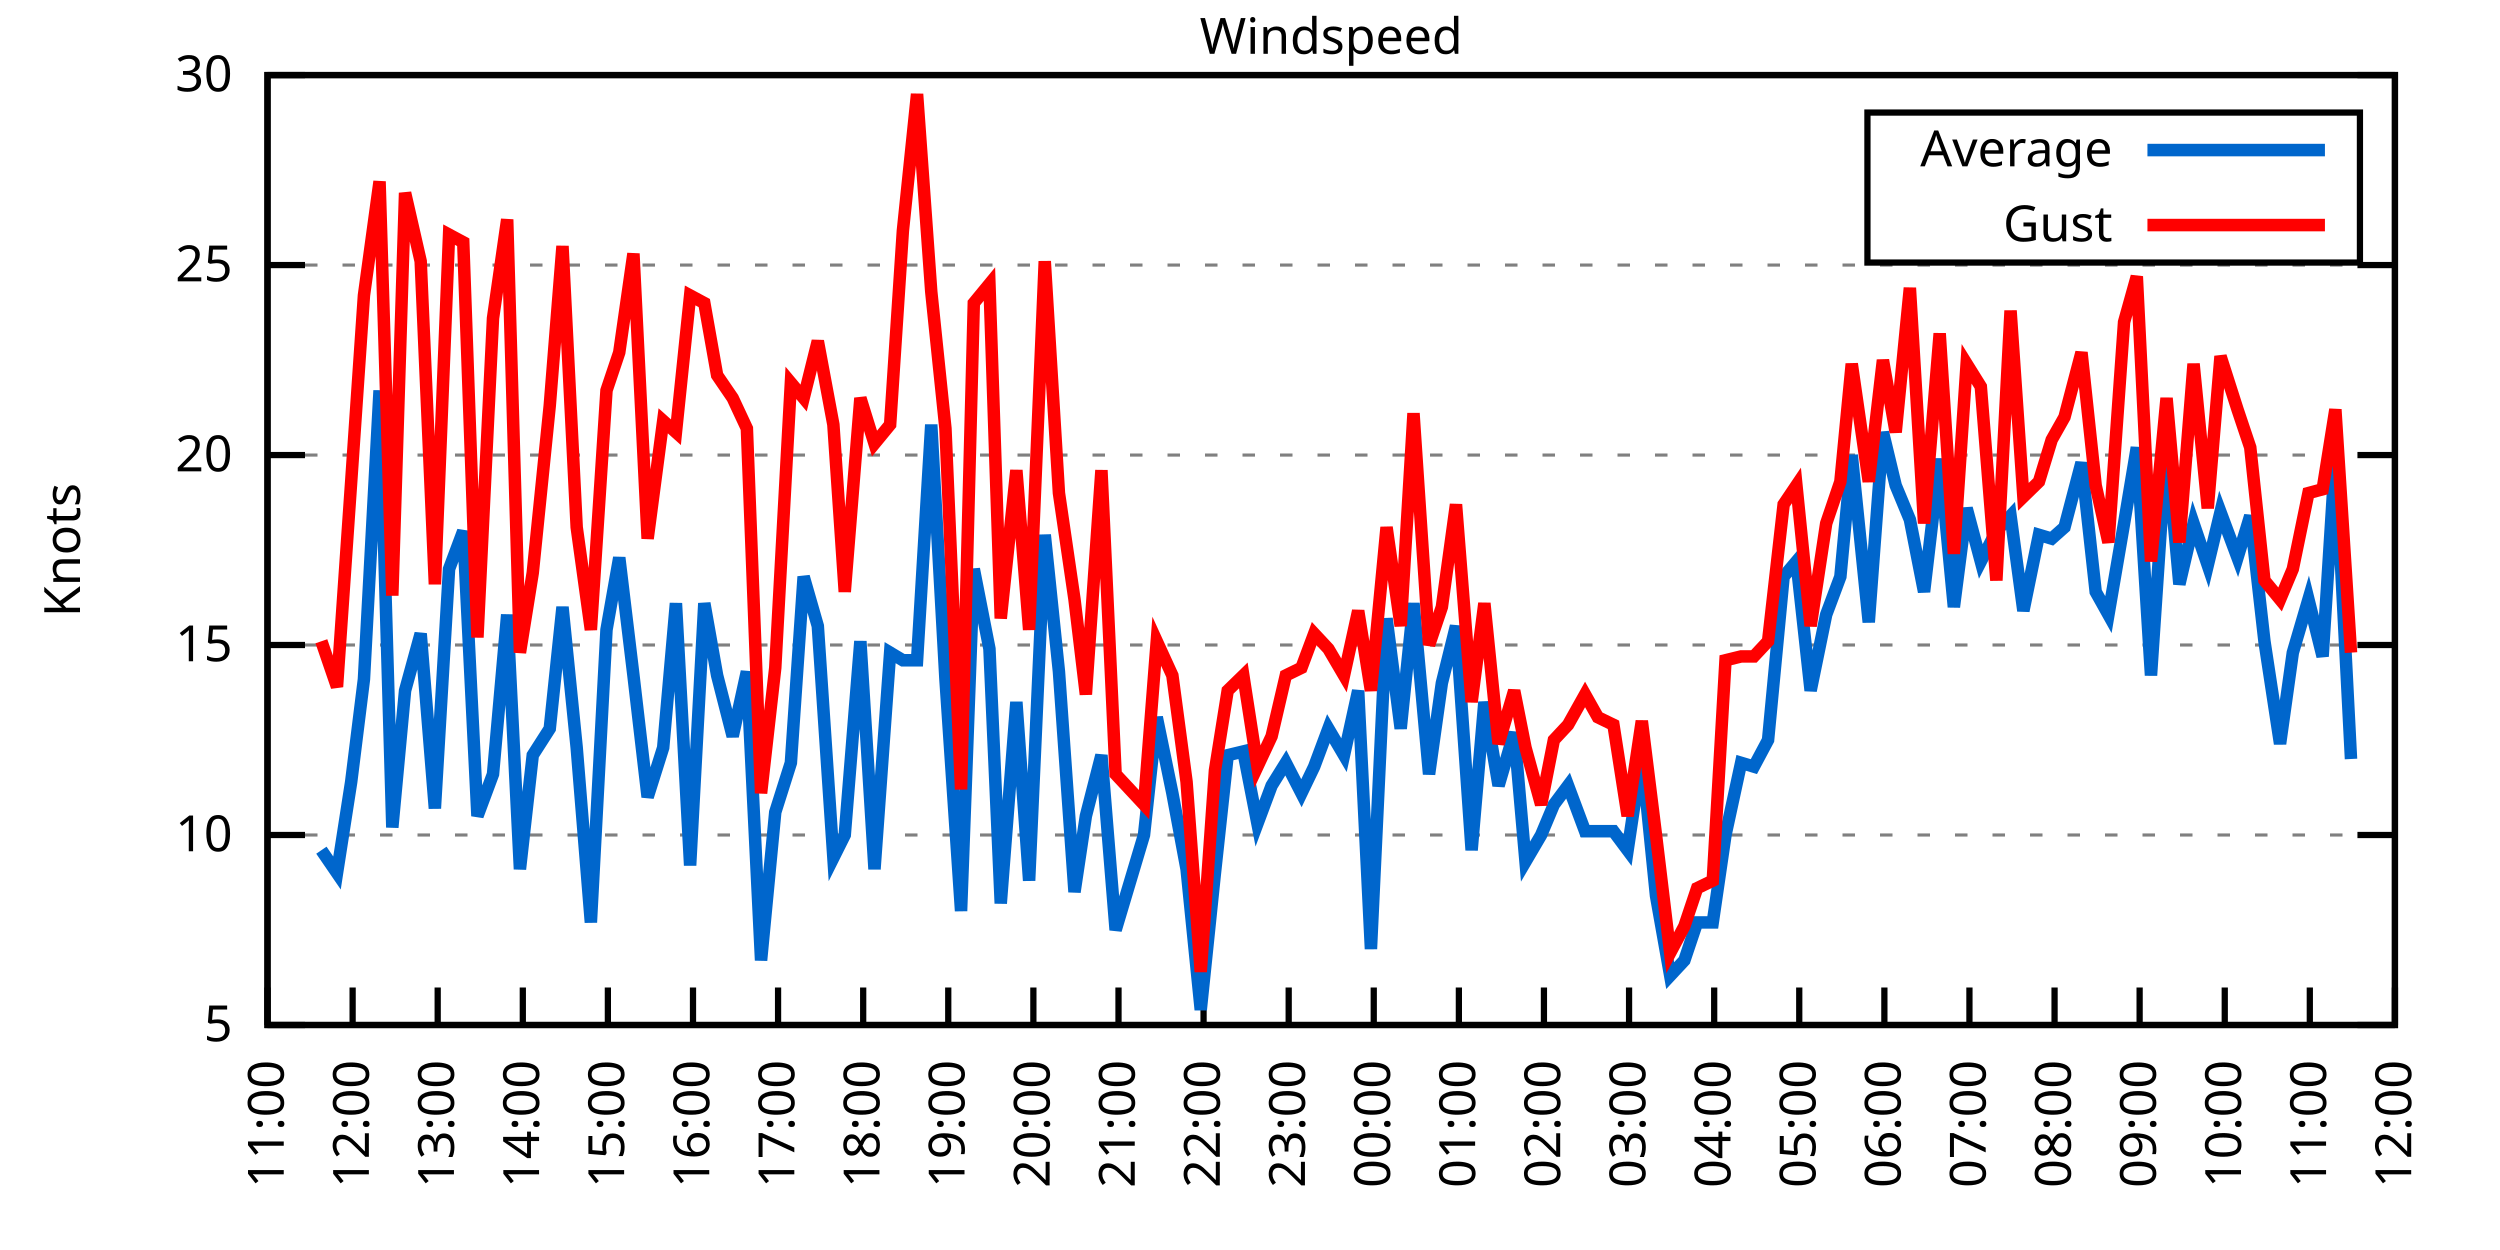
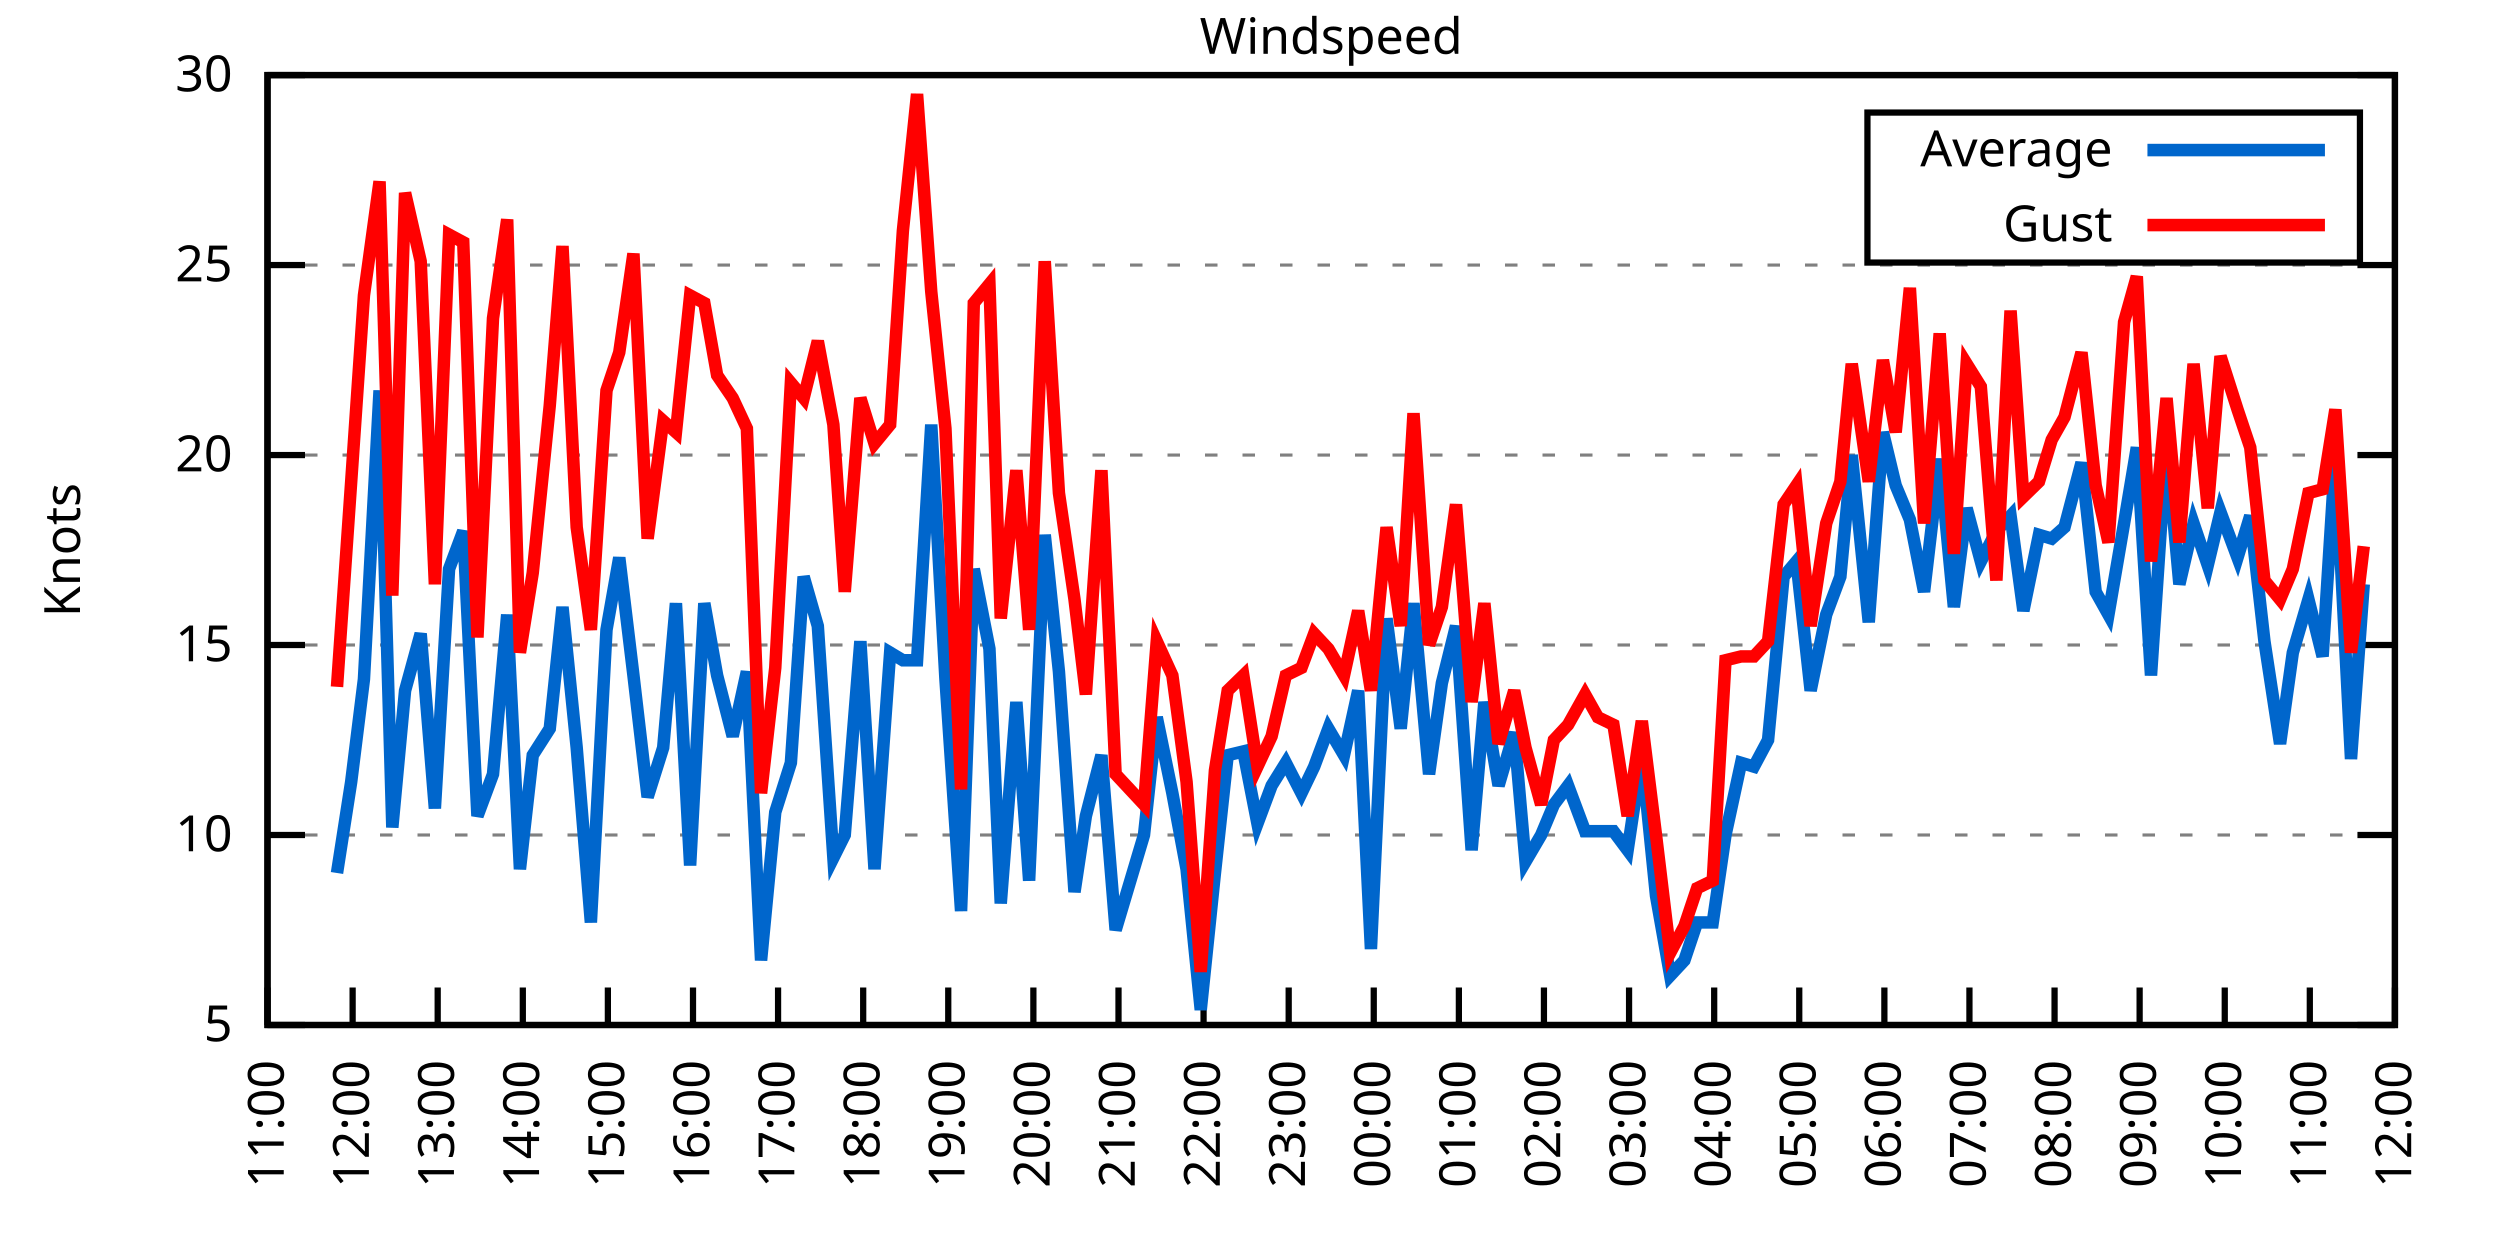
<svg xmlns="http://www.w3.org/2000/svg" xmlns:xlink="http://www.w3.org/1999/xlink" width="400" height="200" viewBox="0 0 400 200">
  <g id="gnuplot_canvas">
    <rect x="0" y="0" width="400" height="200" fill="none" />
    <defs>
      <circle id="gpDot" r="0.5" stroke-width="0.5" stroke="currentColor" />
      <path id="gpPt0" stroke-width="0.333" stroke="currentColor" d="M-1,0 h2 M0,-1 v2" />
      <path id="gpPt1" stroke-width="0.333" stroke="currentColor" d="M-1,-1 L1,1 M1,-1 L-1,1" />
      <path id="gpPt2" stroke-width="0.333" stroke="currentColor" d="M-1,0 L1,0 M0,-1 L0,1 M-1,-1 L1,1 M-1,1 L1,-1" />
      <rect id="gpPt3" stroke-width="0.333" stroke="currentColor" x="-1" y="-1" width="2" height="2" />
      <rect id="gpPt4" stroke-width="0.333" stroke="currentColor" fill="currentColor" x="-1" y="-1" width="2" height="2" />
      <circle id="gpPt5" stroke-width="0.333" stroke="currentColor" cx="0" cy="0" r="1" />
      <use xlink:href="#gpPt5" id="gpPt6" fill="currentColor" stroke="none" />
      <path id="gpPt7" stroke-width="0.333" stroke="currentColor" d="M0,-1.33 L-1.33,0.67 L1.33,0.67 z" />
      <use xlink:href="#gpPt7" id="gpPt8" fill="currentColor" stroke="none" />
      <use xlink:href="#gpPt7" id="gpPt9" stroke="currentColor" transform="rotate(180)" />
      <use xlink:href="#gpPt9" id="gpPt10" fill="currentColor" stroke="none" />
      <use xlink:href="#gpPt3" id="gpPt11" stroke="currentColor" transform="rotate(45)" />
      <use xlink:href="#gpPt11" id="gpPt12" fill="currentColor" stroke="none" />
      <path id="gpPt13" stroke-width="0.333" stroke="currentColor" d="M0,1.330 L1.265,0.411 L0.782,-1.067 L-0.782,-1.076 L-1.265,0.411 z" />
      <use xlink:href="#gpPt13" id="gpPt14" fill="currentColor" stroke="none" />
      <filter id="textbox" filterUnits="objectBoundingBox" x="0" y="0" height="1" width="1">
        <feFlood flood-color="white" flood-opacity="1" result="bgnd" />
        <feComposite in="SourceGraphic" in2="bgnd" operator="atop" />
      </filter>
      <filter id="greybox" filterUnits="objectBoundingBox" x="0" y="0" height="1" width="1">
        <feFlood flood-color="lightgrey" flood-opacity="1" result="grey" />
        <feComposite in="SourceGraphic" in2="grey" operator="atop" />
      </filter>
    </defs>
    <g fill="none" color="white" stroke="currentColor" stroke-width="1.00" stroke-linecap="butt" stroke-linejoin="miter">
</g>
    <g fill="none" color="black" stroke="currentColor" stroke-width="1.00" stroke-linecap="butt" stroke-linejoin="miter">
      <g stroke="none" shape-rendering="crispEdges">
        <polygon fill="rgb(255, 255, 255)" points="42.80,164.00 383.18,164.00 383.18,12.02 42.80,12.02 " />
      </g>
    </g>
    <g fill="none" color="black" stroke="currentColor" stroke-width="1.00" stroke-linecap="butt" stroke-linejoin="miter">
</g>
    <g fill="none" color="black" stroke="black" stroke-width="0.50" stroke-linecap="butt" stroke-linejoin="miter">
</g>
    <g fill="none" color="gray" stroke="currentColor" stroke-width="0.50" stroke-linecap="butt" stroke-linejoin="miter">
      <path stroke="gray" stroke-dasharray="2,4" class="gridline" d="M42.80,164.00 L383.19,164.00  " />
    </g>
    <g fill="none" color="gray" stroke="gray" stroke-width="1.00" stroke-linecap="butt" stroke-linejoin="miter">
</g>
    <g fill="none" color="black" stroke="currentColor" stroke-width="1.00" stroke-linecap="butt" stroke-linejoin="miter">
      <path stroke="black" d="M42.80,164.00 L48.80,164.00 M383.19,164.00 L377.19,164.00  " />
      <g transform="translate(37.20,166.60)" stroke="none" fill="black" font-family="Sans" font-size="8.00" text-anchor="end">
        <text>
          <tspan font-family="Sans"> 5</tspan>
        </text>
      </g>
    </g>
    <g fill="none" color="black" stroke="currentColor" stroke-width="1.00" stroke-linecap="butt" stroke-linejoin="miter">
</g>
    <g fill="none" color="black" stroke="black" stroke-width="0.50" stroke-linecap="butt" stroke-linejoin="miter">
</g>
    <g fill="none" color="gray" stroke="currentColor" stroke-width="0.50" stroke-linecap="butt" stroke-linejoin="miter">
      <path stroke="gray" stroke-dasharray="2,4" class="gridline" d="M42.80,133.60 L383.19,133.60  " />
    </g>
    <g fill="none" color="gray" stroke="gray" stroke-width="1.00" stroke-linecap="butt" stroke-linejoin="miter">
</g>
    <g fill="none" color="black" stroke="currentColor" stroke-width="1.00" stroke-linecap="butt" stroke-linejoin="miter">
      <path stroke="black" d="M42.80,133.60 L48.80,133.60 M383.19,133.60 L377.19,133.60  " />
      <g transform="translate(37.20,136.20)" stroke="none" fill="black" font-family="Sans" font-size="8.00" text-anchor="end">
        <text>
          <tspan font-family="Sans"> 10</tspan>
        </text>
      </g>
    </g>
    <g fill="none" color="black" stroke="currentColor" stroke-width="1.00" stroke-linecap="butt" stroke-linejoin="miter">
</g>
    <g fill="none" color="black" stroke="black" stroke-width="0.50" stroke-linecap="butt" stroke-linejoin="miter">
</g>
    <g fill="none" color="gray" stroke="currentColor" stroke-width="0.50" stroke-linecap="butt" stroke-linejoin="miter">
      <path stroke="gray" stroke-dasharray="2,4" class="gridline" d="M42.80,103.20 L383.19,103.20  " />
    </g>
    <g fill="none" color="gray" stroke="gray" stroke-width="1.00" stroke-linecap="butt" stroke-linejoin="miter">
</g>
    <g fill="none" color="black" stroke="currentColor" stroke-width="1.00" stroke-linecap="butt" stroke-linejoin="miter">
      <path stroke="black" d="M42.80,103.20 L48.80,103.20 M383.19,103.20 L377.19,103.20  " />
      <g transform="translate(37.20,105.80)" stroke="none" fill="black" font-family="Sans" font-size="8.00" text-anchor="end">
        <text>
          <tspan font-family="Sans"> 15</tspan>
        </text>
      </g>
    </g>
    <g fill="none" color="black" stroke="currentColor" stroke-width="1.00" stroke-linecap="butt" stroke-linejoin="miter">
</g>
    <g fill="none" color="black" stroke="black" stroke-width="0.50" stroke-linecap="butt" stroke-linejoin="miter">
</g>
    <g fill="none" color="gray" stroke="currentColor" stroke-width="0.50" stroke-linecap="butt" stroke-linejoin="miter">
      <path stroke="gray" stroke-dasharray="2,4" class="gridline" d="M42.80,72.81 L383.19,72.81  " />
    </g>
    <g fill="none" color="gray" stroke="gray" stroke-width="1.00" stroke-linecap="butt" stroke-linejoin="miter">
</g>
    <g fill="none" color="black" stroke="currentColor" stroke-width="1.00" stroke-linecap="butt" stroke-linejoin="miter">
      <path stroke="black" d="M42.80,72.81 L48.80,72.81 M383.19,72.81 L377.19,72.81  " />
      <g transform="translate(37.20,75.41)" stroke="none" fill="black" font-family="Sans" font-size="8.00" text-anchor="end">
        <text>
          <tspan font-family="Sans"> 20</tspan>
        </text>
      </g>
    </g>
    <g fill="none" color="black" stroke="currentColor" stroke-width="1.00" stroke-linecap="butt" stroke-linejoin="miter">
</g>
    <g fill="none" color="black" stroke="black" stroke-width="0.50" stroke-linecap="butt" stroke-linejoin="miter">
</g>
    <g fill="none" color="gray" stroke="currentColor" stroke-width="0.50" stroke-linecap="butt" stroke-linejoin="miter">
      <path stroke="gray" stroke-dasharray="2,4" class="gridline" d="M42.80,42.41 L383.19,42.41  " />
    </g>
    <g fill="none" color="gray" stroke="gray" stroke-width="1.00" stroke-linecap="butt" stroke-linejoin="miter">
</g>
    <g fill="none" color="black" stroke="currentColor" stroke-width="1.00" stroke-linecap="butt" stroke-linejoin="miter">
      <path stroke="black" d="M42.80,42.41 L48.80,42.41 M383.19,42.41 L377.19,42.41  " />
      <g transform="translate(37.20,45.01)" stroke="none" fill="black" font-family="Sans" font-size="8.00" text-anchor="end">
        <text>
          <tspan font-family="Sans"> 25</tspan>
        </text>
      </g>
    </g>
    <g fill="none" color="black" stroke="currentColor" stroke-width="1.00" stroke-linecap="butt" stroke-linejoin="miter">
</g>
    <g fill="none" color="black" stroke="black" stroke-width="0.50" stroke-linecap="butt" stroke-linejoin="miter">
</g>
    <g fill="none" color="gray" stroke="currentColor" stroke-width="0.50" stroke-linecap="butt" stroke-linejoin="miter">
      <path stroke="gray" stroke-dasharray="2,4" class="gridline" d="M42.80,12.01 L383.19,12.01  " />
    </g>
    <g fill="none" color="gray" stroke="gray" stroke-width="1.00" stroke-linecap="butt" stroke-linejoin="miter">
</g>
    <g fill="none" color="black" stroke="currentColor" stroke-width="1.00" stroke-linecap="butt" stroke-linejoin="miter">
      <path stroke="black" d="M42.80,12.01 L48.80,12.01 M383.19,12.01 L377.19,12.01  " />
      <g transform="translate(37.20,14.61)" stroke="none" fill="black" font-family="Sans" font-size="8.00" text-anchor="end">
        <text>
          <tspan font-family="Sans"> 30</tspan>
        </text>
      </g>
    </g>
    <g fill="none" color="black" stroke="currentColor" stroke-width="1.00" stroke-linecap="butt" stroke-linejoin="miter">
      <path stroke="black" d="M42.80,164.00 L42.80,158.00  " />
      <g transform="translate(45.40,169.60) rotate(270.00)" stroke="none" fill="black" font-family="Sans" font-size="8.00" text-anchor="end">
        <text>
          <tspan font-family="Sans">11:00</tspan>
        </text>
      </g>
    </g>
    <g fill="none" color="black" stroke="currentColor" stroke-width="1.00" stroke-linecap="butt" stroke-linejoin="miter">
      <path stroke="black" d="M56.42,164.00 L56.42,158.00  " />
      <g transform="translate(59.02,169.60) rotate(270.00)" stroke="none" fill="black" font-family="Sans" font-size="8.00" text-anchor="end">
        <text>
          <tspan font-family="Sans">12:00</tspan>
        </text>
      </g>
    </g>
    <g fill="none" color="black" stroke="currentColor" stroke-width="1.00" stroke-linecap="butt" stroke-linejoin="miter">
      <path stroke="black" d="M70.03,164.00 L70.03,158.00  " />
      <g transform="translate(72.63,169.60) rotate(270.00)" stroke="none" fill="black" font-family="Sans" font-size="8.00" text-anchor="end">
        <text>
          <tspan font-family="Sans">13:00</tspan>
        </text>
      </g>
    </g>
    <g fill="none" color="black" stroke="currentColor" stroke-width="1.00" stroke-linecap="butt" stroke-linejoin="miter">
      <path stroke="black" d="M83.65,164.00 L83.65,158.00  " />
      <g transform="translate(86.25,169.60) rotate(270.00)" stroke="none" fill="black" font-family="Sans" font-size="8.00" text-anchor="end">
        <text>
          <tspan font-family="Sans">14:00</tspan>
        </text>
      </g>
    </g>
    <g fill="none" color="black" stroke="currentColor" stroke-width="1.00" stroke-linecap="butt" stroke-linejoin="miter">
      <path stroke="black" d="M97.26,164.00 L97.26,158.00  " />
      <g transform="translate(99.86,169.60) rotate(270.00)" stroke="none" fill="black" font-family="Sans" font-size="8.00" text-anchor="end">
        <text>
          <tspan font-family="Sans">15:00</tspan>
        </text>
      </g>
    </g>
    <g fill="none" color="black" stroke="currentColor" stroke-width="1.00" stroke-linecap="butt" stroke-linejoin="miter">
      <path stroke="black" d="M110.88,164.00 L110.88,158.00  " />
      <g transform="translate(113.48,169.60) rotate(270.00)" stroke="none" fill="black" font-family="Sans" font-size="8.00" text-anchor="end">
        <text>
          <tspan font-family="Sans">16:00</tspan>
        </text>
      </g>
    </g>
    <g fill="none" color="black" stroke="currentColor" stroke-width="1.00" stroke-linecap="butt" stroke-linejoin="miter">
      <path stroke="black" d="M124.49,164.00 L124.49,158.00  " />
      <g transform="translate(127.09,169.60) rotate(270.00)" stroke="none" fill="black" font-family="Sans" font-size="8.00" text-anchor="end">
        <text>
          <tspan font-family="Sans">17:00</tspan>
        </text>
      </g>
    </g>
    <g fill="none" color="black" stroke="currentColor" stroke-width="1.00" stroke-linecap="butt" stroke-linejoin="miter">
      <path stroke="black" d="M138.11,164.00 L138.11,158.00  " />
      <g transform="translate(140.71,169.60) rotate(270.00)" stroke="none" fill="black" font-family="Sans" font-size="8.00" text-anchor="end">
        <text>
          <tspan font-family="Sans">18:00</tspan>
        </text>
      </g>
    </g>
    <g fill="none" color="black" stroke="currentColor" stroke-width="1.00" stroke-linecap="butt" stroke-linejoin="miter">
      <path stroke="black" d="M151.72,164.00 L151.72,158.00  " />
      <g transform="translate(154.32,169.60) rotate(270.00)" stroke="none" fill="black" font-family="Sans" font-size="8.00" text-anchor="end">
        <text>
          <tspan font-family="Sans">19:00</tspan>
        </text>
      </g>
    </g>
    <g fill="none" color="black" stroke="currentColor" stroke-width="1.00" stroke-linecap="butt" stroke-linejoin="miter">
      <path stroke="black" d="M165.34,164.00 L165.34,158.00  " />
      <g transform="translate(167.94,169.60) rotate(270.00)" stroke="none" fill="black" font-family="Sans" font-size="8.00" text-anchor="end">
        <text>
          <tspan font-family="Sans">20:00</tspan>
        </text>
      </g>
    </g>
    <g fill="none" color="black" stroke="currentColor" stroke-width="1.00" stroke-linecap="butt" stroke-linejoin="miter">
      <path stroke="black" d="M178.96,164.00 L178.96,158.00  " />
      <g transform="translate(181.56,169.60) rotate(270.00)" stroke="none" fill="black" font-family="Sans" font-size="8.00" text-anchor="end">
        <text>
          <tspan font-family="Sans">21:00</tspan>
        </text>
      </g>
    </g>
    <g fill="none" color="black" stroke="currentColor" stroke-width="1.00" stroke-linecap="butt" stroke-linejoin="miter">
      <path stroke="black" d="M192.57,164.00 L192.57,158.00  " />
      <g transform="translate(195.17,169.60) rotate(270.00)" stroke="none" fill="black" font-family="Sans" font-size="8.00" text-anchor="end">
        <text>
          <tspan font-family="Sans">22:00</tspan>
        </text>
      </g>
    </g>
    <g fill="none" color="black" stroke="currentColor" stroke-width="1.00" stroke-linecap="butt" stroke-linejoin="miter">
      <path stroke="black" d="M206.19,164.00 L206.19,158.00  " />
      <g transform="translate(208.79,169.60) rotate(270.00)" stroke="none" fill="black" font-family="Sans" font-size="8.00" text-anchor="end">
        <text>
          <tspan font-family="Sans">23:00</tspan>
        </text>
      </g>
    </g>
    <g fill="none" color="black" stroke="currentColor" stroke-width="1.00" stroke-linecap="butt" stroke-linejoin="miter">
      <path stroke="black" d="M219.80,164.00 L219.80,158.00  " />
      <g transform="translate(222.40,169.60) rotate(270.00)" stroke="none" fill="black" font-family="Sans" font-size="8.00" text-anchor="end">
        <text>
          <tspan font-family="Sans">00:00</tspan>
        </text>
      </g>
    </g>
    <g fill="none" color="black" stroke="currentColor" stroke-width="1.00" stroke-linecap="butt" stroke-linejoin="miter">
      <path stroke="black" d="M233.42,164.00 L233.42,158.00  " />
      <g transform="translate(236.02,169.60) rotate(270.00)" stroke="none" fill="black" font-family="Sans" font-size="8.00" text-anchor="end">
        <text>
          <tspan font-family="Sans">01:00</tspan>
        </text>
      </g>
    </g>
    <g fill="none" color="black" stroke="currentColor" stroke-width="1.00" stroke-linecap="butt" stroke-linejoin="miter">
      <path stroke="black" d="M247.03,164.00 L247.03,158.00  " />
      <g transform="translate(249.63,169.60) rotate(270.00)" stroke="none" fill="black" font-family="Sans" font-size="8.00" text-anchor="end">
        <text>
          <tspan font-family="Sans">02:00</tspan>
        </text>
      </g>
    </g>
    <g fill="none" color="black" stroke="currentColor" stroke-width="1.00" stroke-linecap="butt" stroke-linejoin="miter">
      <path stroke="black" d="M260.65,164.00 L260.65,158.00  " />
      <g transform="translate(263.25,169.60) rotate(270.00)" stroke="none" fill="black" font-family="Sans" font-size="8.00" text-anchor="end">
        <text>
          <tspan font-family="Sans">03:00</tspan>
        </text>
      </g>
    </g>
    <g fill="none" color="black" stroke="currentColor" stroke-width="1.00" stroke-linecap="butt" stroke-linejoin="miter">
      <path stroke="black" d="M274.27,164.00 L274.27,158.00  " />
      <g transform="translate(276.87,169.60) rotate(270.00)" stroke="none" fill="black" font-family="Sans" font-size="8.00" text-anchor="end">
        <text>
          <tspan font-family="Sans">04:00</tspan>
        </text>
      </g>
    </g>
    <g fill="none" color="black" stroke="currentColor" stroke-width="1.00" stroke-linecap="butt" stroke-linejoin="miter">
      <path stroke="black" d="M287.88,164.00 L287.88,158.00  " />
      <g transform="translate(290.48,169.60) rotate(270.00)" stroke="none" fill="black" font-family="Sans" font-size="8.00" text-anchor="end">
        <text>
          <tspan font-family="Sans">05:00</tspan>
        </text>
      </g>
    </g>
    <g fill="none" color="black" stroke="currentColor" stroke-width="1.00" stroke-linecap="butt" stroke-linejoin="miter">
      <path stroke="black" d="M301.50,164.00 L301.50,158.00  " />
      <g transform="translate(304.10,169.60) rotate(270.00)" stroke="none" fill="black" font-family="Sans" font-size="8.00" text-anchor="end">
        <text>
          <tspan font-family="Sans">06:00</tspan>
        </text>
      </g>
    </g>
    <g fill="none" color="black" stroke="currentColor" stroke-width="1.00" stroke-linecap="butt" stroke-linejoin="miter">
      <path stroke="black" d="M315.11,164.00 L315.11,158.00  " />
      <g transform="translate(317.71,169.60) rotate(270.00)" stroke="none" fill="black" font-family="Sans" font-size="8.00" text-anchor="end">
        <text>
          <tspan font-family="Sans">07:00</tspan>
        </text>
      </g>
    </g>
    <g fill="none" color="black" stroke="currentColor" stroke-width="1.00" stroke-linecap="butt" stroke-linejoin="miter">
      <path stroke="black" d="M328.73,164.00 L328.73,158.00  " />
      <g transform="translate(331.33,169.60) rotate(270.00)" stroke="none" fill="black" font-family="Sans" font-size="8.00" text-anchor="end">
        <text>
          <tspan font-family="Sans">08:00</tspan>
        </text>
      </g>
    </g>
    <g fill="none" color="black" stroke="currentColor" stroke-width="1.00" stroke-linecap="butt" stroke-linejoin="miter">
      <path stroke="black" d="M342.34,164.00 L342.34,158.00  " />
      <g transform="translate(344.94,169.60) rotate(270.00)" stroke="none" fill="black" font-family="Sans" font-size="8.00" text-anchor="end">
        <text>
          <tspan font-family="Sans">09:00</tspan>
        </text>
      </g>
    </g>
    <g fill="none" color="black" stroke="currentColor" stroke-width="1.00" stroke-linecap="butt" stroke-linejoin="miter">
      <path stroke="black" d="M355.96,164.00 L355.96,158.00  " />
      <g transform="translate(358.56,169.60) rotate(270.00)" stroke="none" fill="black" font-family="Sans" font-size="8.00" text-anchor="end">
        <text>
          <tspan font-family="Sans">10:00</tspan>
        </text>
      </g>
    </g>
    <g fill="none" color="black" stroke="currentColor" stroke-width="1.00" stroke-linecap="butt" stroke-linejoin="miter">
      <path stroke="black" d="M369.57,164.00 L369.57,158.00  " />
      <g transform="translate(372.17,169.60) rotate(270.00)" stroke="none" fill="black" font-family="Sans" font-size="8.00" text-anchor="end">
        <text>
          <tspan font-family="Sans">11:00</tspan>
        </text>
      </g>
    </g>
    <g fill="none" color="black" stroke="currentColor" stroke-width="1.00" stroke-linecap="butt" stroke-linejoin="miter">
      <path stroke="black" d="M383.19,164.00 L383.19,158.00  " />
      <g transform="translate(385.79,169.60) rotate(270.00)" stroke="none" fill="black" font-family="Sans" font-size="8.00" text-anchor="end">
        <text>
          <tspan font-family="Sans">12:00</tspan>
        </text>
      </g>
    </g>
    <g fill="none" color="black" stroke="currentColor" stroke-width="1.00" stroke-linecap="butt" stroke-linejoin="miter">
</g>
    <g fill="none" color="black" stroke="currentColor" stroke-width="1.00" stroke-linecap="butt" stroke-linejoin="miter">
      <path stroke="black" d="M42.80,12.01 L42.80,164.00 L383.19,164.00 L383.19,12.01 L42.80,12.01 Z  " />
    </g>
    <g fill="none" color="black" stroke="currentColor" stroke-width="1.00" stroke-linecap="butt" stroke-linejoin="miter">
</g>
    <g fill="none" color="black" stroke="currentColor" stroke-width="1.00" stroke-linecap="butt" stroke-linejoin="miter">
      <path stroke="black" d="M298.79,42.01 L298.79,18.01 L377.59,18.01 L377.59,42.01 L298.79,42.01 Z  " />
    </g>
    <g id="Windspeed_plot_1">
      <g fill="none" color="white" stroke="black" stroke-width="2.00" stroke-linecap="butt" stroke-linejoin="miter">
</g>
      <g fill="none" color="black" stroke="currentColor" stroke-width="2.00" stroke-linecap="butt" stroke-linejoin="miter">
        <g transform="translate(337.99,26.61)" stroke="none" fill="black" font-family="Sans" font-size="8.00" text-anchor="end">
          <text>
            <tspan font-family="Sans">Average</tspan>
          </text>
        </g>
      </g>
      <g fill="none" color="black" stroke="currentColor" stroke-width="2.00" stroke-linecap="butt" stroke-linejoin="miter">
-         <path stroke="rgb(  0, 102, 204)" d="M343.59,24.01 L371.99,24.01 M51.42,136.03 L53.92,139.68 L56.19,125.09 L58.23,108.68 L60.73,62.47 L62.77,132.39   L64.81,110.50 L67.31,101.38 L69.58,129.35 L71.85,91.04 L74.12,84.97 L76.39,130.56 L78.88,123.87 L81.15,98.34   L83.19,139.07 L85.24,120.83 L87.96,116.58 L90.00,97.12 L92.27,119.62 L94.54,147.59 L97.04,100.77 L99.08,89.22   L101.35,108.07 L103.62,127.52 L106.11,119.62 L108.15,96.52 L110.42,138.47 L112.69,96.52 L114.74,108.07 L117.23,117.80   L119.50,107.46 L121.77,153.66 L124.04,129.95 L126.54,122.05 L128.58,92.26 L130.85,100.16 L133.34,137.25 L135.16,133.60   L137.66,102.60 L139.92,139.07 L142.42,104.42 L144.46,105.64 L146.73,105.64 L149.00,67.94 L151.27,108.68 L153.77,145.76   L155.81,91.04 L158.31,103.81 L160.12,144.55 L162.62,112.32 L164.66,140.90 L167.16,85.57 L169.43,107.46 L171.92,142.72   L173.74,130.56 L176.23,120.83 L178.50,148.80 L183.04,133.60 L185.08,114.76 L187.58,126.91 L189.85,139.07 L192.12,161.57   L194.39,139.68 L196.43,120.83 L198.93,120.23 L201.19,131.78 L203.46,125.70 L205.73,122.05 L208.23,126.91 L210.27,122.66   L212.54,116.58 L215.04,120.83 L217.31,110.50 L219.35,151.84 L221.85,98.95 L224.11,116.58 L226.16,96.52 L228.65,123.87   L230.70,109.28 L232.96,100.16 L235.46,136.03 L237.50,112.32 L239.77,125.70 L242.27,117.19 L244.08,137.86 L246.58,133.60   L248.62,128.74 L250.89,125.70 L253.61,132.99 L255.66,132.99 L258.15,132.99 L260.42,136.03 L262.69,120.83 L264.96,143.33   L267.23,156.10 L269.50,153.66 L271.54,147.59 L274.04,147.59 L276.08,133.60 L278.58,122.05 L280.62,122.66 L282.89,118.40   L285.38,92.26 L287.43,89.83 L289.70,110.50 L292.19,98.34 L294.46,92.26 L296.28,72.81 L299.00,99.56 L301.27,69.16   L303.31,77.67 L305.58,83.14 L307.85,94.69 L310.35,73.41 L312.62,97.12 L314.66,81.32 L316.93,89.83 L319.42,84.97   L321.69,82.53 L323.74,97.73 L326.23,85.57 L328.27,86.18 L330.32,84.36 L333.04,74.02 L335.31,94.69 L337.35,98.34   L339.85,83.75 L341.89,71.59 L344.16,108.07 L346.65,70.98 L348.70,93.48 L350.97,83.75 L353.24,90.44 L355.28,81.93   L358.00,89.22 L360.04,82.53 L362.31,102.60 L364.81,119.01 L366.85,104.42 L369.35,95.91 L371.62,105.03 L373.66,72.81   L376.16,121.44  " />
+         <path stroke="rgb(  0, 102, 204)" d="M343.59,24.01 L371.99,24.01 M53.92,139.68 L56.19,125.09 L58.23,108.68 L60.73,62.47 L62.77,132.39 L64.81,110.50   L67.31,101.38 L69.58,129.35 L71.85,91.04 L74.12,84.97 L76.39,130.56 L78.88,123.87 L81.15,98.34 L83.19,139.07   L85.24,120.83 L87.96,116.58 L90.00,97.12 L92.27,119.62 L94.54,147.59 L97.04,100.77 L99.08,89.22 L101.35,108.07   L103.62,127.52 L106.11,119.62 L108.15,96.52 L110.42,138.47 L112.69,96.52 L114.74,108.07 L117.23,117.80 L119.50,107.46   L121.77,153.66 L124.04,129.95 L126.54,122.05 L128.58,92.26 L130.85,100.16 L133.34,137.25 L135.16,133.60 L137.66,102.60   L139.92,139.07 L142.42,104.42 L144.46,105.64 L146.73,105.64 L149.00,67.94 L151.27,108.68 L153.77,145.76 L155.81,91.04   L158.31,103.81 L160.12,144.55 L162.62,112.32 L164.66,140.90 L167.16,85.57 L169.43,107.46 L171.92,142.72 L173.74,130.56   L176.23,120.83 L178.50,148.80 L183.04,133.60 L185.08,114.76 L187.58,126.91 L189.85,139.07 L192.12,161.57 L194.39,139.68   L196.43,120.83 L198.93,120.23 L201.19,131.78 L203.46,125.70 L205.73,122.05 L208.23,126.91 L210.27,122.66 L212.54,116.58   L215.04,120.83 L217.31,110.50 L219.35,151.84 L221.85,98.95 L224.11,116.58 L226.16,96.52 L228.65,123.87 L230.70,109.28   L232.96,100.16 L235.46,136.03 L237.50,112.32 L239.77,125.70 L242.27,117.19 L244.08,137.86 L246.58,133.60 L248.62,128.74   L250.89,125.70 L253.61,132.99 L255.66,132.99 L258.15,132.99 L260.42,136.03 L262.69,120.83 L264.96,143.33 L267.23,156.10   L269.50,153.66 L271.54,147.59 L274.04,147.59 L276.08,133.60 L278.58,122.05 L280.62,122.66 L282.89,118.40 L285.38,92.26   L287.43,89.83 L289.70,110.50 L292.19,98.34 L294.46,92.26 L296.28,72.81 L299.00,99.56 L301.27,69.16 L303.31,77.67   L305.58,83.14 L307.85,94.69 L310.35,73.41 L312.62,97.12 L314.66,81.32 L316.93,89.83 L319.42,84.97 L321.69,82.53   L323.74,97.73 L326.23,85.57 L328.27,86.18 L330.32,84.36 L333.04,74.02 L335.31,94.69 L337.35,98.34 L339.85,83.75   L341.89,71.59 L344.16,108.07 L346.65,70.98 L348.70,93.48 L350.97,83.75 L353.24,90.44 L355.28,81.93 L358.00,89.22   L360.04,82.53 L362.31,102.60 L364.81,119.01 L366.85,104.42 L369.35,95.91 L371.62,105.03 L373.66,72.81 L376.16,121.44   L378.20,93.48  " />
      </g>
    </g>
    <g id="Windspeed_plot_2">
      <g fill="none" color="black" stroke="currentColor" stroke-width="2.00" stroke-linecap="butt" stroke-linejoin="miter">
        <g transform="translate(337.99,38.61)" stroke="none" fill="black" font-family="Sans" font-size="8.00" text-anchor="end">
          <text>
            <tspan font-family="Sans">Gust</tspan>
          </text>
        </g>
      </g>
      <g fill="none" color="black" stroke="currentColor" stroke-width="2.00" stroke-linecap="butt" stroke-linejoin="miter">
-         <path stroke="rgb(255,   0,   0)" d="M343.59,36.01 L371.99,36.01 M51.42,102.60 L53.92,109.89 L56.19,77.06 L58.23,47.27 L60.73,29.03 L62.77,95.30   L64.81,30.86 L67.31,41.80 L69.58,93.48 L71.85,37.54 L74.12,38.76 L76.39,101.99 L78.88,50.92 L81.15,35.11   L83.19,104.42 L85.24,91.65 L87.96,64.90 L90.00,39.37 L92.27,84.36 L94.54,100.77 L97.04,62.47 L99.08,56.39   L101.35,40.58 L103.62,86.18 L106.11,67.33 L108.15,69.16 L110.42,47.27 L112.69,48.49 L114.74,60.04 L117.23,63.69   L119.50,68.55 L121.77,126.91 L124.04,106.85 L126.54,61.25 L128.58,63.69 L130.85,54.57 L133.34,67.94 L135.16,94.69   L137.66,63.69 L139.92,70.98 L142.42,67.94 L144.46,36.94 L146.73,15.05 L149.00,46.66 L151.27,68.55 L153.77,126.31   L155.81,48.49 L158.31,45.45 L160.12,98.95 L162.62,75.24 L164.66,100.77 L167.16,41.80 L169.43,78.89 L171.92,95.91   L173.74,111.11 L176.23,75.24 L178.50,123.87 L183.04,128.74 L185.08,102.60 L187.58,108.07 L189.85,125.09 L192.12,155.49   L194.39,123.27 L196.43,110.50 L198.93,108.07 L201.19,122.66 L203.46,117.80 L205.73,108.07 L208.23,106.85 L210.27,101.38   L212.54,103.81 L215.04,108.07 L217.31,97.73 L219.35,110.50 L221.85,84.36 L224.11,100.16 L226.16,66.12 L228.65,103.20   L230.70,97.12 L232.96,80.71 L235.46,112.32 L237.50,96.52 L239.77,119.01 L242.27,110.50 L244.08,119.62 L246.58,128.74   L248.62,118.40 L250.89,115.97 L253.61,111.11 L255.66,114.76 L258.15,115.97 L260.42,130.56 L262.69,115.36 L264.96,133.60   L267.23,152.45 L269.50,148.19 L271.54,142.11 L274.04,140.90 L276.08,105.64 L278.58,105.03 L280.62,105.03 L282.89,102.60   L285.38,80.71 L287.43,77.67 L289.70,100.16 L292.19,83.75 L294.46,77.06 L296.28,58.21 L299.00,77.06 L301.27,57.61   L303.31,69.16 L305.58,46.06 L307.85,83.75 L310.35,53.35 L312.62,88.61 L314.66,58.21 L316.93,61.86 L319.42,92.87   L321.69,49.70 L323.74,79.49 L326.23,77.06 L328.27,70.37 L330.32,66.73 L333.04,56.39 L335.31,77.67 L337.35,86.79   L339.85,51.53 L341.89,44.23 L344.16,89.83 L346.65,63.69 L348.70,86.79 L350.97,58.21 L353.24,81.32 L355.28,57.00   L358.00,65.51 L360.04,71.59 L362.31,92.87 L364.81,95.91 L366.85,91.04 L369.35,78.89 L371.62,78.28 L373.66,65.51   L376.16,104.42  " />
+         <path stroke="rgb(255,   0,   0)" d="M343.59,36.01 L371.99,36.01 M53.92,109.89 L56.19,77.06 L58.23,47.27 L60.73,29.03 L62.77,95.30 L64.81,30.86   L67.31,41.80 L69.58,93.48 L71.85,37.54 L74.12,38.76 L76.39,101.99 L78.88,50.92 L81.15,35.11 L83.19,104.42   L85.24,91.65 L87.96,64.90 L90.00,39.37 L92.27,84.36 L94.54,100.77 L97.04,62.47 L99.08,56.39 L101.35,40.58   L103.62,86.18 L106.11,67.33 L108.15,69.16 L110.42,47.27 L112.69,48.49 L114.74,60.04 L117.23,63.69 L119.50,68.55   L121.77,126.91 L124.04,106.85 L126.54,61.25 L128.58,63.69 L130.85,54.57 L133.34,67.94 L135.16,94.69 L137.66,63.69   L139.92,70.98 L142.42,67.94 L144.46,36.94 L146.73,15.05 L149.00,46.66 L151.27,68.55 L153.77,126.31 L155.81,48.49   L158.31,45.45 L160.12,98.95 L162.62,75.24 L164.66,100.77 L167.16,41.80 L169.43,78.89 L171.92,95.91 L173.74,111.11   L176.23,75.24 L178.50,123.87 L183.04,128.74 L185.08,102.60 L187.58,108.07 L189.85,125.09 L192.12,155.49 L194.39,123.27   L196.43,110.50 L198.93,108.07 L201.19,122.66 L203.46,117.80 L205.73,108.07 L208.23,106.85 L210.27,101.38 L212.54,103.81   L215.04,108.07 L217.31,97.73 L219.35,110.50 L221.85,84.36 L224.11,100.16 L226.16,66.12 L228.65,103.20 L230.70,97.12   L232.96,80.71 L235.46,112.32 L237.50,96.52 L239.77,119.01 L242.27,110.50 L244.08,119.62 L246.58,128.74 L248.62,118.40   L250.89,115.97 L253.61,111.11 L255.66,114.76 L258.15,115.97 L260.42,130.56 L262.69,115.36 L264.96,133.60 L267.23,152.45   L269.50,148.19 L271.54,142.11 L274.04,140.90 L276.08,105.64 L278.58,105.03 L280.62,105.03 L282.89,102.60 L285.38,80.71   L287.43,77.67 L289.70,100.16 L292.19,83.75 L294.46,77.06 L296.28,58.21 L299.00,77.06 L301.27,57.61 L303.31,69.16   L305.58,46.06 L307.85,83.75 L310.35,53.35 L312.62,88.61 L314.66,58.21 L316.93,61.86 L319.42,92.87 L321.69,49.70   L323.74,79.49 L326.23,77.06 L328.27,70.37 L330.32,66.73 L333.04,56.39 L335.31,77.67 L337.35,86.79 L339.85,51.53   L341.89,44.23 L344.16,89.83 L346.65,63.69 L348.70,86.79 L350.97,58.21 L353.24,81.32 L355.28,57.00 L358.00,65.51   L360.04,71.59 L362.31,92.87 L364.81,95.91 L366.85,91.04 L369.35,78.89 L371.62,78.28 L373.66,65.51 L376.16,104.42   L378.20,87.40  " />
      </g>
    </g>
    <g fill="none" color="black" stroke="currentColor" stroke-width="2.00" stroke-linecap="butt" stroke-linejoin="miter">
</g>
    <g fill="none" color="black" stroke="black" stroke-width="1.00" stroke-linecap="butt" stroke-linejoin="miter">
</g>
    <g fill="none" color="black" stroke="currentColor" stroke-width="1.00" stroke-linecap="butt" stroke-linejoin="miter">
      <path stroke="black" d="M42.80,12.01 L42.80,164.00 L383.19,164.00 L383.19,12.01 L42.80,12.01 Z  " />
      <g transform="translate(12.80,88.01) rotate(270.00)" stroke="none" fill="black" font-family="Sans" font-size="8.00" text-anchor="middle">
        <text>
          <tspan font-family="Sans">Knots</tspan>
        </text>
      </g>
    </g>
    <g fill="none" color="black" stroke="currentColor" stroke-width="1.00" stroke-linecap="butt" stroke-linejoin="miter">
</g>
    <g fill="none" color="black" stroke="currentColor" stroke-width="1.00" stroke-linecap="butt" stroke-linejoin="miter">
      <g transform="translate(212.99,8.61)" stroke="none" fill="black" font-family="Sans" font-size="8.00" text-anchor="middle">
        <text>
          <tspan font-family="Sans">Windspeed</tspan>
        </text>
      </g>
    </g>
    <g fill="none" color="black" stroke="currentColor" stroke-width="1.00" stroke-linecap="butt" stroke-linejoin="miter">
</g>
  </g>
</svg>
